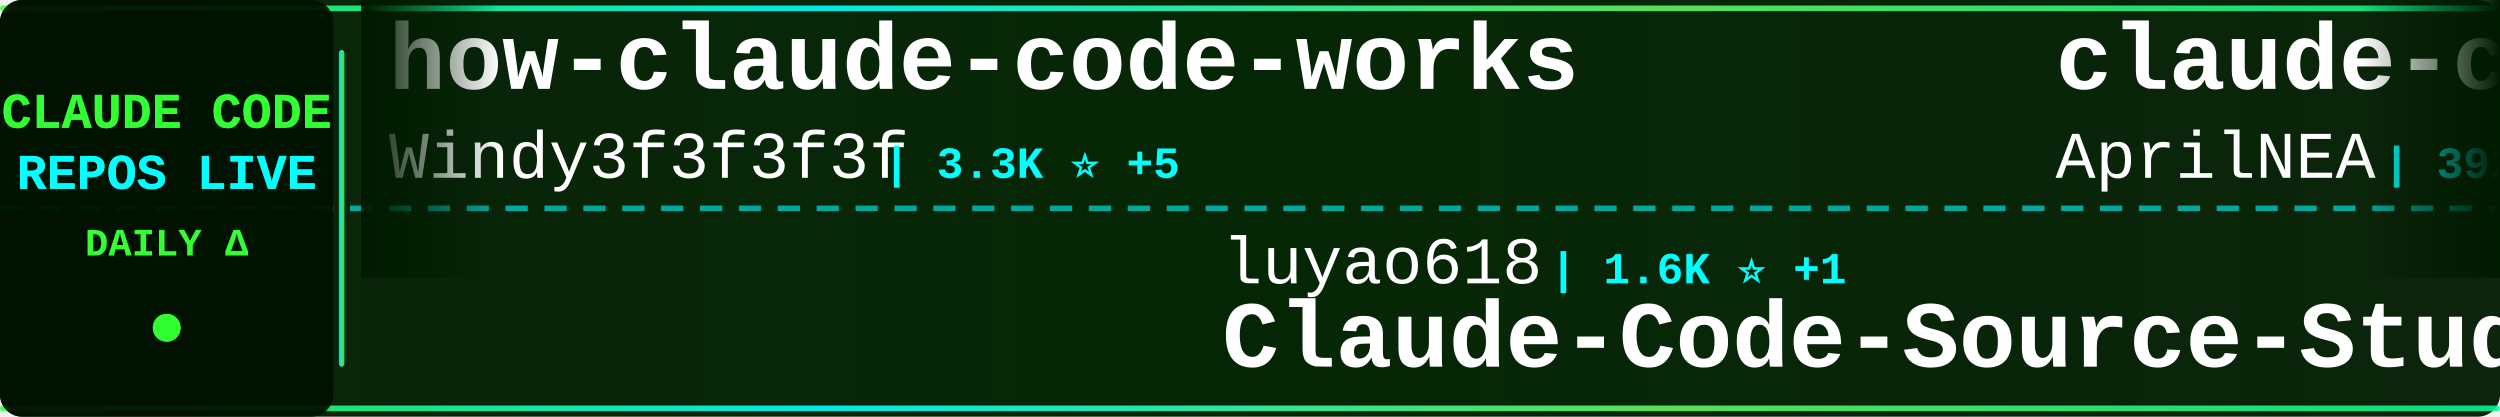
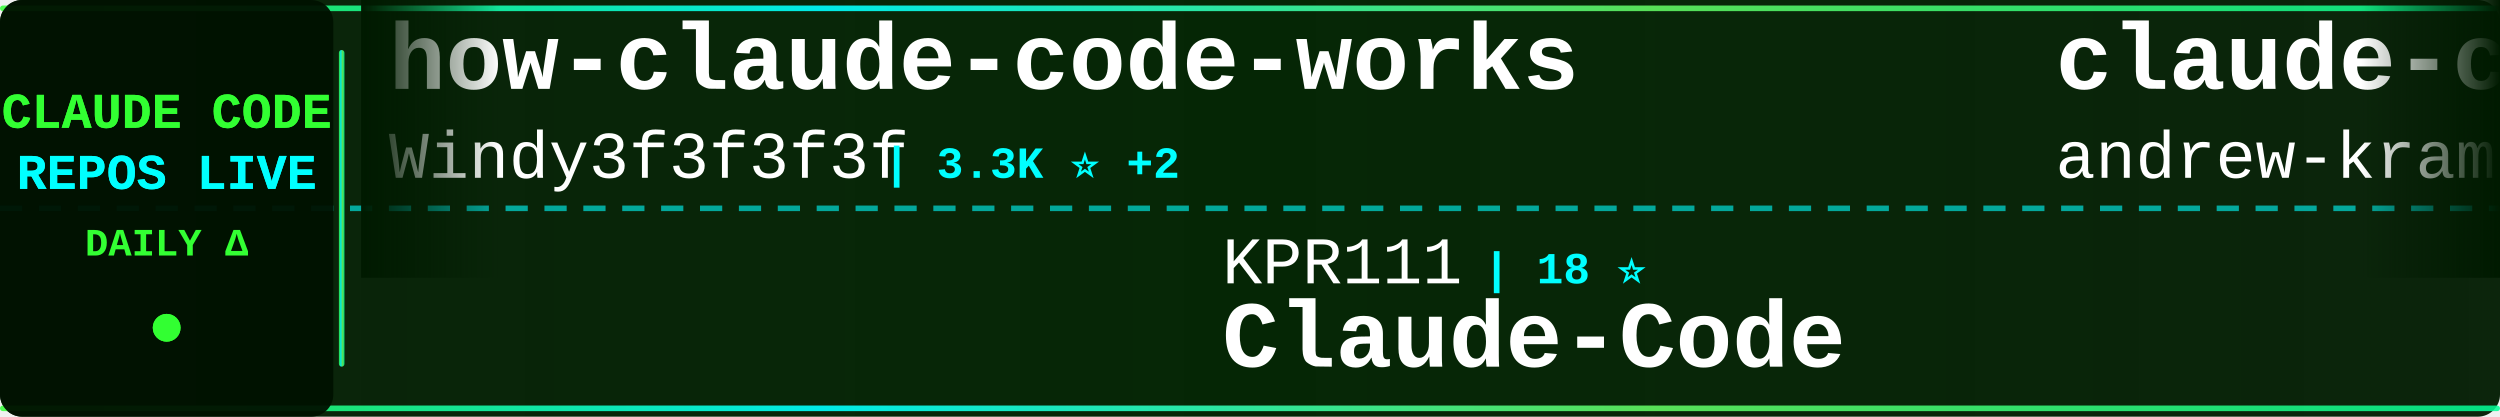
<svg xmlns="http://www.w3.org/2000/svg" width="900" height="150">
  <defs>
    <linearGradient id="tickerBg" x1="0%" y1="0%" x2="100%" y2="0%">
      <stop offset="0%" style="stop-color:#001a00;stop-opacity:0.95" />
      <stop offset="50%" style="stop-color:#002200;stop-opacity:0.98" />
      <stop offset="100%" style="stop-color:#001a00;stop-opacity:0.95" />
    </linearGradient>
    <linearGradient id="borderGrad" x1="0%" y1="0%" x2="100%" y2="0%">
      <stop offset="0%" style="stop-color:#33ff33;stop-opacity:0.85">
        <animate attributeName="stop-opacity" values="0.85;1;0.85" dur="2s" repeatCount="indefinite" />
      </stop>
      <stop offset="33%" style="stop-color:#00ffff;stop-opacity:0.9">
        <animate attributeName="stop-opacity" values="0.9;1;0.9" dur="2.2s" repeatCount="indefinite" />
      </stop>
      <stop offset="66%" style="stop-color:#66ff66;stop-opacity:0.85">
        <animate attributeName="stop-opacity" values="0.85;1;0.85" dur="1.8s" repeatCount="indefinite" />
      </stop>
      <stop offset="100%" style="stop-color:#00ff99;stop-opacity:0.85">
        <animate attributeName="stop-opacity" values="0.85;1;0.85" dur="2s" repeatCount="indefinite" />
      </stop>
    </linearGradient>
    <filter id="textGlow">
      <feGaussianBlur stdDeviation="0.1" result="coloredBlur" />
      <feMerge>
        <feMergeNode in="coloredBlur" />
        <feMergeNode in="SourceGraphic" />
      </feMerge>
    </filter>
    <filter id="metricGlow">
      <feGaussianBlur stdDeviation="0.2" result="coloredBlur" />
      <feMerge>
        <feMergeNode in="coloredBlur" />
        <feMergeNode in="SourceGraphic" />
      </feMerge>
    </filter>
    <linearGradient id="leftFade" x1="0%" y1="0%" x2="100%" y2="0%">
      <stop offset="0%" style="stop-color:#001a00;stop-opacity:1" />
      <stop offset="100%" style="stop-color:#001a00;stop-opacity:0" />
    </linearGradient>
    <linearGradient id="rightFade" x1="0%" y1="0%" x2="100%" y2="0%">
      <stop offset="0%" style="stop-color:#001a00;stop-opacity:0" />
      <stop offset="100%" style="stop-color:#001a00;stop-opacity:1" />
    </linearGradient>
  </defs>
  <rect width="900" height="150" fill="url(#tickerBg)" rx="8" />
  <rect x="0" y="2" width="900" height="2" fill="url(#borderGrad)" rx="1" />
  <rect x="0" y="146" width="900" height="2" fill="url(#borderGrad)" rx="1" />
  <line x1="0" y1="75" x2="900" y2="75" stroke="#00ffff" stroke-width="2" stroke-dasharray="8 6" opacity="0.6" />
  <rect x="0" y="0" width="120" height="150" fill="#001100" opacity="0.95" rx="8" />
  <text x="60" y="46" font-family="'Courier New', monospace" font-size="18" font-weight="bold" fill="#33ff33" text-anchor="middle" filter="url(#textGlow)">
    CLAUDE CODE
  </text>
  <text x="60" y="68" font-family="'Courier New', monospace" font-size="18" font-weight="bold" fill="#00ffff" text-anchor="middle" filter="url(#textGlow)">
    REPOS LIVE
  </text>
  <text x="60" y="92" font-family="'Courier New', monospace" font-size="14" font-weight="bold" fill="#33ff33" text-anchor="middle">
    DAILY Δ
  </text>
  <circle cx="60" cy="118" r="5" fill="#33ff33" filter="url(#metricGlow)">
    <animate attributeName="r" values="4;6;4" dur="1.5s" repeatCount="indefinite" />
    <animate attributeName="opacity" values="0.6;1;0.6" dur="1.5s" repeatCount="indefinite" />
  </circle>
  <rect x="122" y="18" width="2" height="114" fill="url(#borderGrad)" rx="1" />
  <clipPath id="tickerClip">
    <rect x="130" y="0" width="770" height="150" />
  </clipPath>
  <g clip-path="url(#tickerClip)">
    <g id="tickerItems">
      <animateTransform attributeName="transform" attributeType="XML" type="translate" from="0 0" to="-3000 0" dur="54s" repeatCount="indefinite" />
      <g transform="translate(0, 0)">
        <text x="140" y="32" font-family="'Courier New', monospace" font-size="34" font-weight="bold" fill="#ffffff">how-claude-code-works</text>
        <text x="140" y="64" font-family="'Courier New', monospace" font-size="24" font-weight="normal" fill="#ffffff" opacity="1.0">Windy3f3f3f3f</text>
-         <text x="318" y="64" font-family="'Courier New', monospace" font-size="16" font-weight="bold" fill="#00ffff"> | 3.3K ⭐ +5</text>
+         <text x="318" y="64" font-family="'Courier New', monospace" font-size="16" font-weight="bold" fill="#00ffff"> | 3.3K ⭐ +2</text>
      </g>
      <g transform="translate(300, 0)">
-         <text x="140" y="102" font-family="'Courier New', monospace" font-size="24" font-weight="normal" fill="#ffffff" opacity="1.0">luyao618</text>
-         <text x="258" y="102" font-family="'Courier New', monospace" font-size="16" font-weight="bold" fill="#00ffff"> | 1.6K ⭐ +1</text>
-         <text x="140" y="132" font-family="'Courier New', monospace" font-size="34" font-weight="bold" fill="#ffffff">Claude-Code-Source-Study</text>
+         <text x="140" y="102" font-family="'Courier New', monospace" font-size="24" font-weight="normal" fill="#ffffff" opacity="1.0">KPR111</text>
+         <text x="234" y="102" font-family="'Courier New', monospace" font-size="16" font-weight="bold" fill="#00ffff"> | 18 ⭐</text>
+         <text x="140" y="132" font-family="'Courier New', monospace" font-size="34" font-weight="bold" fill="#ffffff">Claude-Code</text>
      </g>
      <g transform="translate(600, 0)">
-         <text x="140" y="32" font-family="'Courier New', monospace" font-size="34" font-weight="bold" fill="#ffffff">claude-code-source</text>
-         <text x="140" y="64" font-family="'Courier New', monospace" font-size="24" font-weight="normal" fill="#ffffff" opacity="1.0">AprilNEA</text>
-         <text x="258" y="64" font-family="'Courier New', monospace" font-size="16" font-weight="bold" fill="#00ffff"> | 392 ⭐</text>
+         <text x="140" y="32" font-family="'Courier New', monospace" font-size="34" font-weight="bold" fill="#ffffff">claude-code-source-build</text>
+         <text x="140" y="64" font-family="'Courier New', monospace" font-size="24" font-weight="normal" fill="#ffffff" opacity="1.0">andrew-kramer-inno</text>
+         <text x="378" y="64" font-family="'Courier New', monospace" font-size="16" font-weight="bold" fill="#00ffff"> | 593 ⭐</text>
      </g>
      <g transform="translate(900, 0)">
-         <text x="140" y="102" font-family="'Courier New', monospace" font-size="24" font-weight="normal" fill="#ffffff" opacity="1.0">wanshuiyin</text>
-         <text x="282" y="102" font-family="'Courier New', monospace" font-size="16" font-weight="bold" fill="#00ffff"> | 14.1K ⭐ +19</text>
-         <text x="140" y="132" font-family="'Courier New', monospace" font-size="34" font-weight="bold" fill="#ffffff">Auto-claude-code-researc...</text>
+         <text x="140" y="102" font-family="'Courier New', monospace" font-size="24" font-weight="normal" fill="#ffffff" opacity="1.0">ChrisWiles</text>
+         <text x="282" y="102" font-family="'Courier New', monospace" font-size="16" font-weight="bold" fill="#00ffff"> | 6.0K ⭐</text>
+         <text x="140" y="132" font-family="'Courier New', monospace" font-size="34" font-weight="bold" fill="#ffffff">claude-code-showcase</text>
      </g>
      <g transform="translate(1200, 0)">
-         <text x="140" y="32" font-family="'Courier New', monospace" font-size="34" font-weight="bold" fill="#ffffff">my-claude-code-setup</text>
-         <text x="140" y="64" font-family="'Courier New', monospace" font-size="24" font-weight="normal" fill="#ffffff" opacity="1.0">centminmod</text>
-         <text x="282" y="64" font-family="'Courier New', monospace" font-size="16" font-weight="bold" fill="#00ffff"> | 2.5K ⭐</text>
+         <text x="140" y="32" font-family="'Courier New', monospace" font-size="34" font-weight="bold" fill="#ffffff">Open-ClaudeCode</text>
+         <text x="140" y="64" font-family="'Courier New', monospace" font-size="24" font-weight="normal" fill="#ffffff" opacity="1.0">LING71671</text>
+         <text x="270" y="64" font-family="'Courier New', monospace" font-size="16" font-weight="bold" fill="#00ffff"> | 931 ⭐</text>
      </g>
      <g transform="translate(1500, 0)">
-         <text x="140" y="102" font-family="'Courier New', monospace" font-size="24" font-weight="normal" fill="#ffffff" opacity="1.0">Donchitos</text>
-         <text x="270" y="102" font-family="'Courier New', monospace" font-size="16" font-weight="bold" fill="#00ffff"> | 23.5K ⭐ +2</text>
-         <text x="140" y="132" font-family="'Courier New', monospace" font-size="34" font-weight="bold" fill="#ffffff">Claude-Code-Game-Studios</text>
+         <text x="140" y="102" font-family="'Courier New', monospace" font-size="24" font-weight="normal" fill="#ffffff" opacity="1.0">disler</text>
+         <text x="234" y="102" font-family="'Courier New', monospace" font-size="16" font-weight="bold" fill="#00ffff"> | 1.6K ⭐</text>
+         <text x="140" y="132" font-family="'Courier New', monospace" font-size="34" font-weight="bold" fill="#ffffff">pi-vs-claude-code</text>
      </g>
      <g transform="translate(1800, 0)">
-         <text x="140" y="32" font-family="'Courier New', monospace" font-size="34" font-weight="bold" fill="#ffffff">claude-code-book</text>
-         <text x="140" y="64" font-family="'Courier New', monospace" font-size="24" font-weight="normal" fill="#ffffff" opacity="1.0">lintsinghua</text>
-         <text x="294" y="64" font-family="'Courier New', monospace" font-size="16" font-weight="bold" fill="#00ffff"> | 4.0K ⭐</text>
+         <text x="140" y="32" font-family="'Courier New', monospace" font-size="34" font-weight="bold" fill="#ffffff">claude-code-hooks-master...</text>
+         <text x="140" y="64" font-family="'Courier New', monospace" font-size="24" font-weight="normal" fill="#ffffff" opacity="1.0">disler</text>
+         <text x="234" y="64" font-family="'Courier New', monospace" font-size="16" font-weight="bold" fill="#00ffff"> | 3.9K ⭐</text>
      </g>
      <g transform="translate(2100, 0)">
-         <text x="140" y="102" font-family="'Courier New', monospace" font-size="24" font-weight="normal" fill="#ffffff" opacity="1.0">ponponon</text>
-         <text x="258" y="102" font-family="'Courier New', monospace" font-size="16" font-weight="bold" fill="#00ffff"> | 2.3K ⭐ -1</text>
-         <text x="140" y="132" font-family="'Courier New', monospace" font-size="34" font-weight="bold" fill="#ffffff">claude_code_src</text>
+         <text x="140" y="102" font-family="'Courier New', monospace" font-size="24" font-weight="normal" fill="#ffffff" opacity="1.0">davila7</text>
+         <text x="246" y="102" font-family="'Courier New', monospace" font-size="16" font-weight="bold" fill="#00ffff"> | 30.0K ⭐ -1</text>
+         <text x="140" y="132" font-family="'Courier New', monospace" font-size="34" font-weight="bold" fill="#ffffff">claude-code-templates</text>
      </g>
      <g transform="translate(2400, 0)">
-         <text x="140" y="32" font-family="'Courier New', monospace" font-size="34" font-weight="bold" fill="#ffffff">claude-code-plugins-plus...</text>
-         <text x="140" y="64" font-family="'Courier New', monospace" font-size="24" font-weight="normal" fill="#ffffff" opacity="1.0">jeremylongshore</text>
-         <text x="342" y="64" font-family="'Courier New', monospace" font-size="16" font-weight="bold" fill="#00ffff"> | 2.6K ⭐ +1</text>
+         <text x="140" y="32" font-family="'Courier New', monospace" font-size="34" font-weight="bold" fill="#ffffff">claude-code-hub</text>
+         <text x="140" y="64" font-family="'Courier New', monospace" font-size="24" font-weight="normal" fill="#ffffff" opacity="1.0">ding113</text>
+         <text x="246" y="64" font-family="'Courier New', monospace" font-size="16" font-weight="bold" fill="#00ffff"> | 3.3K ⭐ +2</text>
      </g>
      <g transform="translate(2700, 0)">
-         <text x="140" y="102" font-family="'Courier New', monospace" font-size="24" font-weight="normal" fill="#ffffff" opacity="1.0">darcyegb</text>
-         <text x="258" y="102" font-family="'Courier New', monospace" font-size="16" font-weight="bold" fill="#00ffff"> | 751 ⭐</text>
-         <text x="140" y="132" font-family="'Courier New', monospace" font-size="34" font-weight="bold" fill="#ffffff">ClaudeCodeAgents</text>
+         <text x="140" y="102" font-family="'Courier New', monospace" font-size="24" font-weight="normal" fill="#ffffff" opacity="1.0">Pimzino</text>
+         <text x="246" y="102" font-family="'Courier New', monospace" font-size="16" font-weight="bold" fill="#00ffff"> | 3.8K ⭐</text>
+         <text x="140" y="132" font-family="'Courier New', monospace" font-size="34" font-weight="bold" fill="#ffffff">claude-code-spec-workflo...</text>
      </g>
      <g transform="translate(3000, 0)">
        <text x="140" y="32" font-family="'Courier New', monospace" font-size="34" font-weight="bold" fill="#ffffff">how-claude-code-works</text>
        <text x="140" y="64" font-family="'Courier New', monospace" font-size="24" font-weight="normal" fill="#ffffff" opacity="1.0">Windy3f3f3f3f</text>
-         <text x="318" y="64" font-family="'Courier New', monospace" font-size="16" font-weight="bold" fill="#00ffff"> | 3.3K ⭐ +5</text>
+         <text x="318" y="64" font-family="'Courier New', monospace" font-size="16" font-weight="bold" fill="#00ffff"> | 3.3K ⭐ +2</text>
      </g>
      <g transform="translate(3300, 0)">
-         <text x="140" y="102" font-family="'Courier New', monospace" font-size="24" font-weight="normal" fill="#ffffff" opacity="1.0">luyao618</text>
-         <text x="258" y="102" font-family="'Courier New', monospace" font-size="16" font-weight="bold" fill="#00ffff"> | 1.6K ⭐ +1</text>
-         <text x="140" y="132" font-family="'Courier New', monospace" font-size="34" font-weight="bold" fill="#ffffff">Claude-Code-Source-Study</text>
+         <text x="140" y="102" font-family="'Courier New', monospace" font-size="24" font-weight="normal" fill="#ffffff" opacity="1.0">KPR111</text>
+         <text x="234" y="102" font-family="'Courier New', monospace" font-size="16" font-weight="bold" fill="#00ffff"> | 18 ⭐</text>
+         <text x="140" y="132" font-family="'Courier New', monospace" font-size="34" font-weight="bold" fill="#ffffff">Claude-Code</text>
      </g>
      <g transform="translate(3600, 0)">
-         <text x="140" y="32" font-family="'Courier New', monospace" font-size="34" font-weight="bold" fill="#ffffff">claude-code-source</text>
-         <text x="140" y="64" font-family="'Courier New', monospace" font-size="24" font-weight="normal" fill="#ffffff" opacity="1.0">AprilNEA</text>
-         <text x="258" y="64" font-family="'Courier New', monospace" font-size="16" font-weight="bold" fill="#00ffff"> | 392 ⭐</text>
+         <text x="140" y="32" font-family="'Courier New', monospace" font-size="34" font-weight="bold" fill="#ffffff">claude-code-source-build</text>
+         <text x="140" y="64" font-family="'Courier New', monospace" font-size="24" font-weight="normal" fill="#ffffff" opacity="1.0">andrew-kramer-inno</text>
+         <text x="378" y="64" font-family="'Courier New', monospace" font-size="16" font-weight="bold" fill="#00ffff"> | 593 ⭐</text>
      </g>
      <g transform="translate(3900, 0)">
-         <text x="140" y="102" font-family="'Courier New', monospace" font-size="24" font-weight="normal" fill="#ffffff" opacity="1.0">wanshuiyin</text>
-         <text x="282" y="102" font-family="'Courier New', monospace" font-size="16" font-weight="bold" fill="#00ffff"> | 14.1K ⭐ +19</text>
-         <text x="140" y="132" font-family="'Courier New', monospace" font-size="34" font-weight="bold" fill="#ffffff">Auto-claude-code-researc...</text>
+         <text x="140" y="102" font-family="'Courier New', monospace" font-size="24" font-weight="normal" fill="#ffffff" opacity="1.0">ChrisWiles</text>
+         <text x="282" y="102" font-family="'Courier New', monospace" font-size="16" font-weight="bold" fill="#00ffff"> | 6.0K ⭐</text>
+         <text x="140" y="132" font-family="'Courier New', monospace" font-size="34" font-weight="bold" fill="#ffffff">claude-code-showcase</text>
      </g>
    </g>
  </g>
  <rect x="130" y="0" width="50" height="100" fill="url(#leftFade)" />
  <rect x="850" y="0" width="50" height="100" fill="url(#rightFade)" />
</svg>
